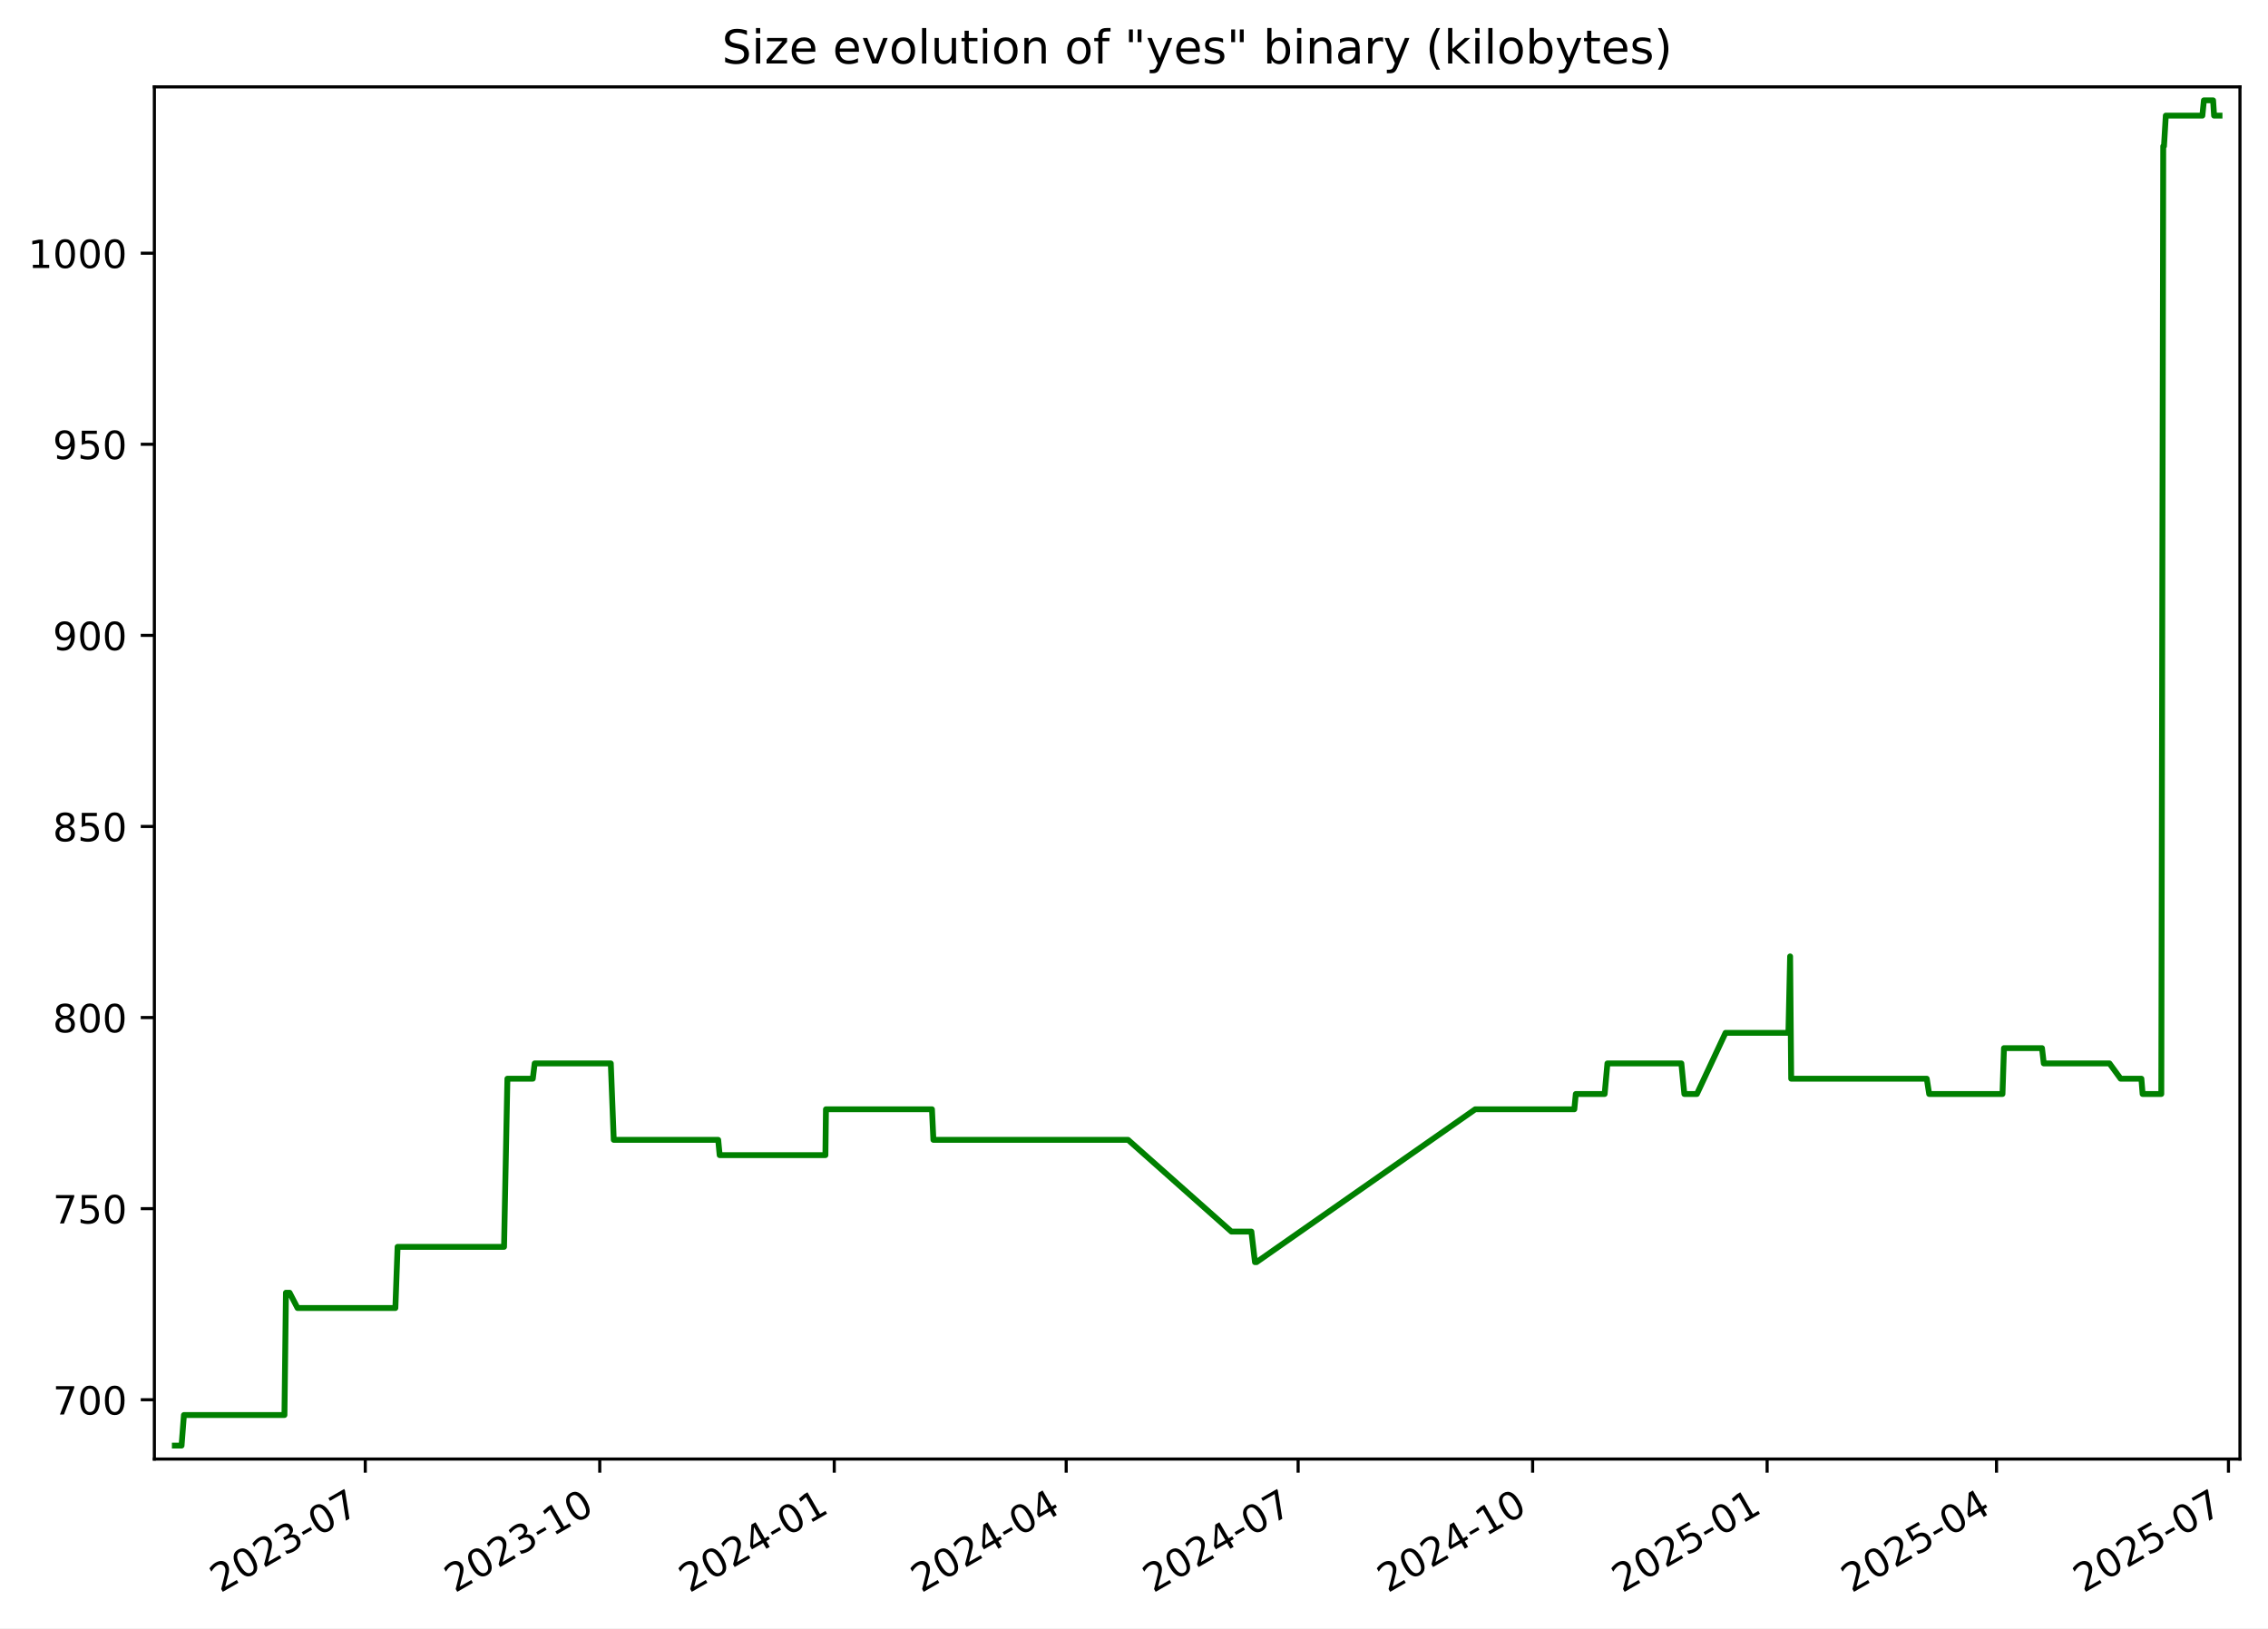
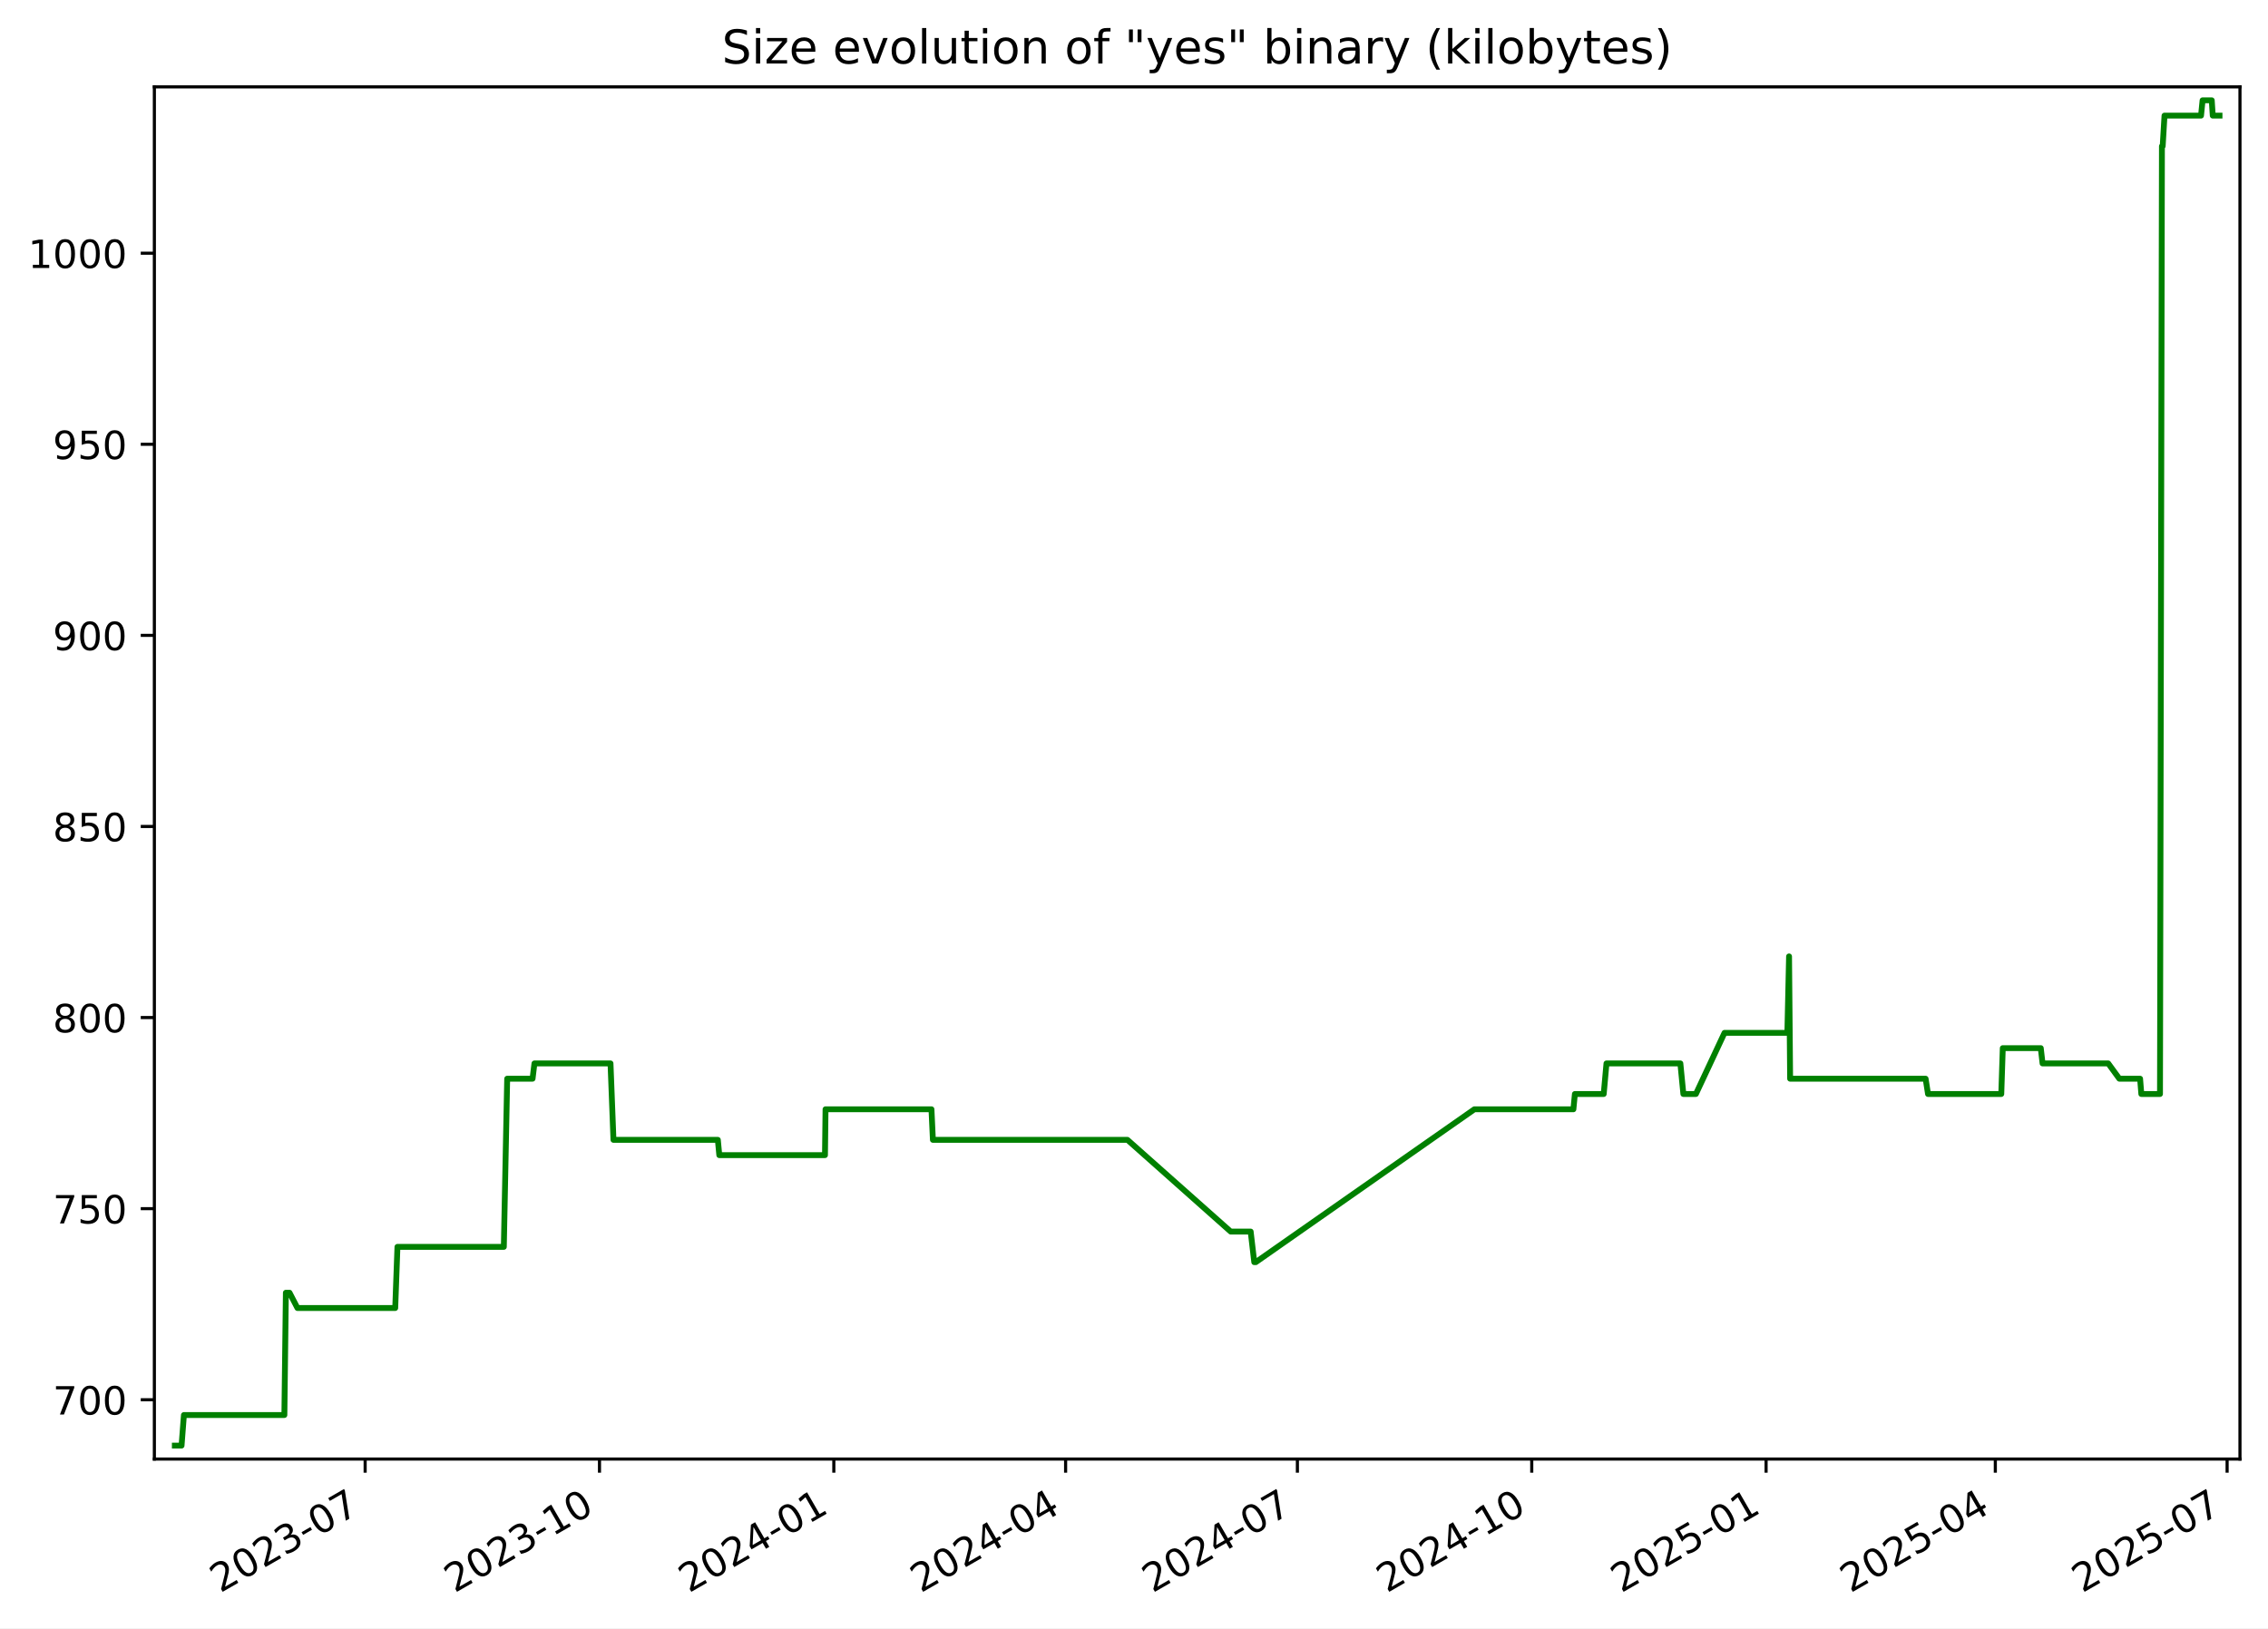
<svg xmlns="http://www.w3.org/2000/svg" xmlns:xlink="http://www.w3.org/1999/xlink" width="582.53pt" height="418.303pt" viewBox="0 0 582.53 418.303" version="1.1">
  <defs>
    <style type="text/css">*{stroke-linejoin: round; stroke-linecap: butt}</style>
  </defs>
  <g id="figure_1">
    <g id="patch_1">
      <path d="M -0 418.303  L 582.53 418.303  L 582.53 0  L -0 0  z " style="fill: #ffffff" />
    </g>
    <g id="axes_1">
      <g id="patch_2">
        <path d="M 39.65 374.83  L 575.33 374.83  L 575.33 22.318  L 39.65 22.318  z " style="fill: #ffffff" />
      </g>
      <g id="matplotlib.axis_1">
        <g id="xtick_1">
          <g id="line2d_1">
            <defs>
-               <path id="m8f3b54a9ec" d="M 0 0  L 0 3.5  " style="stroke: #000000; stroke-width: 0.8" />
+               <path id="me065ab4bcd" d="M 0 0  L 0 3.5  " style="stroke: #000000; stroke-width: 0.8" />
            </defs>
            <g>
-               <use xlink:href="#m8f3b54a9ec" x="93.818" y="374.83" style="stroke: #000000; stroke-width: 0.8" />
+               <use xlink:href="#me065ab4bcd" x="93.786" y="374.83" style="stroke: #000000; stroke-width: 0.8" />
            </g>
          </g>
          <g id="text_1">
-             <g transform="translate(56.59344 409.302) rotate(-30) scale(0.1 -0.1)">
+             <g transform="translate(56.5614 409.302) rotate(-30) scale(0.1 -0.1)">
              <defs>
                <path id="DejaVuSans-32" d="M 1228 531  L 3431 531  L 3431 0  L 469 0  L 469 531  Q 828 903 1448 1529  Q 2069 2156 2228 2338  Q 2531 2678 2651 2914  Q 2772 3150 2772 3378  Q 2772 3750 2511 3984  Q 2250 4219 1831 4219  Q 1534 4219 1204 4116  Q 875 4013 500 3803  L 500 4441  Q 881 4594 1212 4672  Q 1544 4750 1819 4750  Q 2544 4750 2975 4387  Q 3406 4025 3406 3419  Q 3406 3131 3298 2873  Q 3191 2616 2906 2266  Q 2828 2175 2409 1742  Q 1991 1309 1228 531  z " transform="scale(0.015625)" />
                <path id="DejaVuSans-30" d="M 2034 4250  Q 1547 4250 1301 3770  Q 1056 3291 1056 2328  Q 1056 1369 1301 889  Q 1547 409 2034 409  Q 2525 409 2770 889  Q 3016 1369 3016 2328  Q 3016 3291 2770 3770  Q 2525 4250 2034 4250  z M 2034 4750  Q 2819 4750 3233 4129  Q 3647 3509 3647 2328  Q 3647 1150 3233 529  Q 2819 -91 2034 -91  Q 1250 -91 836 529  Q 422 1150 422 2328  Q 422 3509 836 4129  Q 1250 4750 2034 4750  z " transform="scale(0.015625)" />
                <path id="DejaVuSans-33" d="M 2597 2516  Q 3050 2419 3304 2112  Q 3559 1806 3559 1356  Q 3559 666 3084 287  Q 2609 -91 1734 -91  Q 1441 -91 1130 -33  Q 819 25 488 141  L 488 750  Q 750 597 1062 519  Q 1375 441 1716 441  Q 2309 441 2620 675  Q 2931 909 2931 1356  Q 2931 1769 2642 2001  Q 2353 2234 1838 2234  L 1294 2234  L 1294 2753  L 1863 2753  Q 2328 2753 2575 2939  Q 2822 3125 2822 3475  Q 2822 3834 2567 4026  Q 2313 4219 1838 4219  Q 1578 4219 1281 4162  Q 984 4106 628 3988  L 628 4550  Q 988 4650 1302 4700  Q 1616 4750 1894 4750  Q 2613 4750 3031 4423  Q 3450 4097 3450 3541  Q 3450 3153 3228 2886  Q 3006 2619 2597 2516  z " transform="scale(0.015625)" />
                <path id="DejaVuSans-2d" d="M 313 2009  L 1997 2009  L 1997 1497  L 313 1497  L 313 2009  z " transform="scale(0.015625)" />
                <path id="DejaVuSans-37" d="M 525 4666  L 3525 4666  L 3525 4397  L 1831 0  L 1172 0  L 2766 4134  L 525 4134  L 525 4666  z " transform="scale(0.015625)" />
              </defs>
              <use xlink:href="#DejaVuSans-32" />
              <use xlink:href="#DejaVuSans-30" x="63.623" />
              <use xlink:href="#DejaVuSans-32" x="127.246" />
              <use xlink:href="#DejaVuSans-33" x="190.869" />
              <use xlink:href="#DejaVuSans-2d" x="254.492" />
              <use xlink:href="#DejaVuSans-30" x="290.576" />
              <use xlink:href="#DejaVuSans-37" x="354.199" />
            </g>
          </g>
        </g>
        <g id="xtick_2">
          <g id="line2d_2">
            <g>
-               <use xlink:href="#m8f3b54a9ec" x="154.047" y="374.83" style="stroke: #000000; stroke-width: 0.8" />
+               <use xlink:href="#me065ab4bcd" x="153.975" y="374.83" style="stroke: #000000; stroke-width: 0.8" />
            </g>
          </g>
          <g id="text_2">
-             <g transform="translate(116.8221 409.302) rotate(-30) scale(0.1 -0.1)">
+             <g transform="translate(116.7506 409.302) rotate(-30) scale(0.1 -0.1)">
              <defs>
                <path id="DejaVuSans-31" d="M 794 531  L 1825 531  L 1825 4091  L 703 3866  L 703 4441  L 1819 4666  L 2450 4666  L 2450 531  L 3481 531  L 3481 0  L 794 0  L 794 531  z " transform="scale(0.015625)" />
              </defs>
              <use xlink:href="#DejaVuSans-32" />
              <use xlink:href="#DejaVuSans-30" x="63.623" />
              <use xlink:href="#DejaVuSans-32" x="127.246" />
              <use xlink:href="#DejaVuSans-33" x="190.869" />
              <use xlink:href="#DejaVuSans-2d" x="254.492" />
              <use xlink:href="#DejaVuSans-31" x="290.576" />
              <use xlink:href="#DejaVuSans-30" x="354.199" />
            </g>
          </g>
        </g>
        <g id="xtick_3">
          <g id="line2d_3">
            <g>
-               <use xlink:href="#m8f3b54a9ec" x="214.276" y="374.83" style="stroke: #000000; stroke-width: 0.8" />
+               <use xlink:href="#me065ab4bcd" x="214.165" y="374.83" style="stroke: #000000; stroke-width: 0.8" />
            </g>
          </g>
          <g id="text_3">
-             <g transform="translate(177.0507 409.302) rotate(-30) scale(0.1 -0.1)">
+             <g transform="translate(176.9397 409.302) rotate(-30) scale(0.1 -0.1)">
              <defs>
                <path id="DejaVuSans-34" d="M 2419 4116  L 825 1625  L 2419 1625  L 2419 4116  z M 2253 4666  L 3047 4666  L 3047 1625  L 3713 1625  L 3713 1100  L 3047 1100  L 3047 0  L 2419 0  L 2419 1100  L 313 1100  L 313 1709  L 2253 4666  z " transform="scale(0.015625)" />
              </defs>
              <use xlink:href="#DejaVuSans-32" />
              <use xlink:href="#DejaVuSans-30" x="63.623" />
              <use xlink:href="#DejaVuSans-32" x="127.246" />
              <use xlink:href="#DejaVuSans-34" x="190.869" />
              <use xlink:href="#DejaVuSans-2d" x="254.492" />
              <use xlink:href="#DejaVuSans-30" x="290.576" />
              <use xlink:href="#DejaVuSans-31" x="354.199" />
            </g>
          </g>
        </g>
        <g id="xtick_4">
          <g id="line2d_4">
            <g>
-               <use xlink:href="#m8f3b54a9ec" x="273.849" y="374.83" style="stroke: #000000; stroke-width: 0.8" />
+               <use xlink:href="#me065ab4bcd" x="273.7" y="374.83" style="stroke: #000000; stroke-width: 0.8" />
            </g>
          </g>
          <g id="text_4">
-             <g transform="translate(236.6247 409.302) rotate(-30) scale(0.1 -0.1)">
+             <g transform="translate(236.4747 409.302) rotate(-30) scale(0.1 -0.1)">
              <use xlink:href="#DejaVuSans-32" />
              <use xlink:href="#DejaVuSans-30" x="63.623" />
              <use xlink:href="#DejaVuSans-32" x="127.246" />
              <use xlink:href="#DejaVuSans-34" x="190.869" />
              <use xlink:href="#DejaVuSans-2d" x="254.492" />
              <use xlink:href="#DejaVuSans-30" x="290.576" />
              <use xlink:href="#DejaVuSans-34" x="354.199" />
            </g>
          </g>
        </g>
        <g id="xtick_5">
          <g id="line2d_5">
            <g>
-               <use xlink:href="#m8f3b54a9ec" x="333.423" y="374.83" style="stroke: #000000; stroke-width: 0.8" />
+               <use xlink:href="#me065ab4bcd" x="333.234" y="374.83" style="stroke: #000000; stroke-width: 0.8" />
            </g>
          </g>
          <g id="text_5">
-             <g transform="translate(296.1986 409.302) rotate(-30) scale(0.1 -0.1)">
+             <g transform="translate(296.0096 409.302) rotate(-30) scale(0.1 -0.1)">
              <use xlink:href="#DejaVuSans-32" />
              <use xlink:href="#DejaVuSans-30" x="63.623" />
              <use xlink:href="#DejaVuSans-32" x="127.246" />
              <use xlink:href="#DejaVuSans-34" x="190.869" />
              <use xlink:href="#DejaVuSans-2d" x="254.492" />
              <use xlink:href="#DejaVuSans-30" x="290.576" />
              <use xlink:href="#DejaVuSans-37" x="354.199" />
            </g>
          </g>
        </g>
        <g id="xtick_6">
          <g id="line2d_6">
            <g>
-               <use xlink:href="#m8f3b54a9ec" x="393.652" y="374.83" style="stroke: #000000; stroke-width: 0.8" />
+               <use xlink:href="#me065ab4bcd" x="393.424" y="374.83" style="stroke: #000000; stroke-width: 0.8" />
            </g>
          </g>
          <g id="text_6">
-             <g transform="translate(356.4273 409.302) rotate(-30) scale(0.1 -0.1)">
+             <g transform="translate(356.1988 409.302) rotate(-30) scale(0.1 -0.1)">
              <use xlink:href="#DejaVuSans-32" />
              <use xlink:href="#DejaVuSans-30" x="63.623" />
              <use xlink:href="#DejaVuSans-32" x="127.246" />
              <use xlink:href="#DejaVuSans-34" x="190.869" />
              <use xlink:href="#DejaVuSans-2d" x="254.492" />
              <use xlink:href="#DejaVuSans-31" x="290.576" />
              <use xlink:href="#DejaVuSans-30" x="354.199" />
            </g>
          </g>
        </g>
        <g id="xtick_7">
          <g id="line2d_7">
            <g>
-               <use xlink:href="#m8f3b54a9ec" x="453.881" y="374.83" style="stroke: #000000; stroke-width: 0.8" />
+               <use xlink:href="#me065ab4bcd" x="453.613" y="374.83" style="stroke: #000000; stroke-width: 0.8" />
            </g>
          </g>
          <g id="text_7">
-             <g transform="translate(416.6559 409.302) rotate(-30) scale(0.1 -0.1)">
+             <g transform="translate(416.388 409.302) rotate(-30) scale(0.1 -0.1)">
              <defs>
                <path id="DejaVuSans-35" d="M 691 4666  L 3169 4666  L 3169 4134  L 1269 4134  L 1269 2991  Q 1406 3038 1543 3061  Q 1681 3084 1819 3084  Q 2600 3084 3056 2656  Q 3513 2228 3513 1497  Q 3513 744 3044 326  Q 2575 -91 1722 -91  Q 1428 -91 1123 -41  Q 819 9 494 109  L 494 744  Q 775 591 1075 516  Q 1375 441 1709 441  Q 2250 441 2565 725  Q 2881 1009 2881 1497  Q 2881 1984 2565 2268  Q 2250 2553 1709 2553  Q 1456 2553 1204 2497  Q 953 2441 691 2322  L 691 4666  z " transform="scale(0.015625)" />
              </defs>
              <use xlink:href="#DejaVuSans-32" />
              <use xlink:href="#DejaVuSans-30" x="63.623" />
              <use xlink:href="#DejaVuSans-32" x="127.246" />
              <use xlink:href="#DejaVuSans-35" x="190.869" />
              <use xlink:href="#DejaVuSans-2d" x="254.492" />
              <use xlink:href="#DejaVuSans-30" x="290.576" />
              <use xlink:href="#DejaVuSans-31" x="354.199" />
            </g>
          </g>
        </g>
        <g id="xtick_8">
          <g id="line2d_8">
            <g>
-               <use xlink:href="#m8f3b54a9ec" x="512.8" y="374.83" style="stroke: #000000; stroke-width: 0.8" />
+               <use xlink:href="#me065ab4bcd" x="512.493" y="374.83" style="stroke: #000000; stroke-width: 0.8" />
            </g>
          </g>
          <g id="text_8">
-             <g transform="translate(475.5752 409.302) rotate(-30) scale(0.1 -0.1)">
+             <g transform="translate(475.2687 409.302) rotate(-30) scale(0.1 -0.1)">
              <use xlink:href="#DejaVuSans-32" />
              <use xlink:href="#DejaVuSans-30" x="63.623" />
              <use xlink:href="#DejaVuSans-32" x="127.246" />
              <use xlink:href="#DejaVuSans-35" x="190.869" />
              <use xlink:href="#DejaVuSans-2d" x="254.492" />
              <use xlink:href="#DejaVuSans-30" x="290.576" />
              <use xlink:href="#DejaVuSans-34" x="354.199" />
            </g>
          </g>
        </g>
        <g id="xtick_9">
          <g id="line2d_9">
            <g>
-               <use xlink:href="#m8f3b54a9ec" x="572.374" y="374.83" style="stroke: #000000; stroke-width: 0.8" />
+               <use xlink:href="#me065ab4bcd" x="572.028" y="374.83" style="stroke: #000000; stroke-width: 0.8" />
            </g>
          </g>
          <g id="text_9">
-             <g transform="translate(535.1492 409.302) rotate(-30) scale(0.1 -0.1)">
+             <g transform="translate(534.8036 409.302) rotate(-30) scale(0.1 -0.1)">
              <use xlink:href="#DejaVuSans-32" />
              <use xlink:href="#DejaVuSans-30" x="63.623" />
              <use xlink:href="#DejaVuSans-32" x="127.246" />
              <use xlink:href="#DejaVuSans-35" x="190.869" />
              <use xlink:href="#DejaVuSans-2d" x="254.492" />
              <use xlink:href="#DejaVuSans-30" x="290.576" />
              <use xlink:href="#DejaVuSans-37" x="354.199" />
            </g>
          </g>
        </g>
      </g>
      <g id="matplotlib.axis_2">
        <g id="ytick_1">
          <g id="line2d_10">
            <defs>
-               <path id="m60a1e2bda7" d="M 0 0  L -3.5 0  " style="stroke: #000000; stroke-width: 0.8" />
+               <path id="m0f55714c4c" d="M 0 0  L -3.5 0  " style="stroke: #000000; stroke-width: 0.8" />
            </defs>
            <g>
-               <use xlink:href="#m60a1e2bda7" x="39.65" y="359.592" style="stroke: #000000; stroke-width: 0.8" />
+               <use xlink:href="#m0f55714c4c" x="39.65" y="359.592" style="stroke: #000000; stroke-width: 0.8" />
            </g>
          </g>
          <g id="text_10">
            <g transform="translate(13.5625 363.3915) scale(0.1 -0.1)">
              <use xlink:href="#DejaVuSans-37" />
              <use xlink:href="#DejaVuSans-30" x="63.623" />
              <use xlink:href="#DejaVuSans-30" x="127.246" />
            </g>
          </g>
        </g>
        <g id="ytick_2">
          <g id="line2d_11">
            <g>
-               <use xlink:href="#m60a1e2bda7" x="39.65" y="310.501" style="stroke: #000000; stroke-width: 0.8" />
+               <use xlink:href="#m0f55714c4c" x="39.65" y="310.501" style="stroke: #000000; stroke-width: 0.8" />
            </g>
          </g>
          <g id="text_11">
            <g transform="translate(13.5625 314.3006) scale(0.1 -0.1)">
              <use xlink:href="#DejaVuSans-37" />
              <use xlink:href="#DejaVuSans-35" x="63.623" />
              <use xlink:href="#DejaVuSans-30" x="127.246" />
            </g>
          </g>
        </g>
        <g id="ytick_3">
          <g id="line2d_12">
            <g>
-               <use xlink:href="#m60a1e2bda7" x="39.65" y="261.41" style="stroke: #000000; stroke-width: 0.8" />
+               <use xlink:href="#m0f55714c4c" x="39.65" y="261.41" style="stroke: #000000; stroke-width: 0.8" />
            </g>
          </g>
          <g id="text_12">
            <g transform="translate(13.5625 265.2097) scale(0.1 -0.1)">
              <defs>
                <path id="DejaVuSans-38" d="M 2034 2216  Q 1584 2216 1326 1975  Q 1069 1734 1069 1313  Q 1069 891 1326 650  Q 1584 409 2034 409  Q 2484 409 2743 651  Q 3003 894 3003 1313  Q 3003 1734 2745 1975  Q 2488 2216 2034 2216  z M 1403 2484  Q 997 2584 770 2862  Q 544 3141 544 3541  Q 544 4100 942 4425  Q 1341 4750 2034 4750  Q 2731 4750 3128 4425  Q 3525 4100 3525 3541  Q 3525 3141 3298 2862  Q 3072 2584 2669 2484  Q 3125 2378 3379 2068  Q 3634 1759 3634 1313  Q 3634 634 3220 271  Q 2806 -91 2034 -91  Q 1263 -91 848 271  Q 434 634 434 1313  Q 434 1759 690 2068  Q 947 2378 1403 2484  z M 1172 3481  Q 1172 3119 1398 2916  Q 1625 2713 2034 2713  Q 2441 2713 2670 2916  Q 2900 3119 2900 3481  Q 2900 3844 2670 4047  Q 2441 4250 2034 4250  Q 1625 4250 1398 4047  Q 1172 3844 1172 3481  z " transform="scale(0.015625)" />
              </defs>
              <use xlink:href="#DejaVuSans-38" />
              <use xlink:href="#DejaVuSans-30" x="63.623" />
              <use xlink:href="#DejaVuSans-30" x="127.246" />
            </g>
          </g>
        </g>
        <g id="ytick_4">
          <g id="line2d_13">
            <g>
-               <use xlink:href="#m60a1e2bda7" x="39.65" y="212.32" style="stroke: #000000; stroke-width: 0.8" />
+               <use xlink:href="#m0f55714c4c" x="39.65" y="212.32" style="stroke: #000000; stroke-width: 0.8" />
            </g>
          </g>
          <g id="text_13">
            <g transform="translate(13.5625 216.1188) scale(0.1 -0.1)">
              <use xlink:href="#DejaVuSans-38" />
              <use xlink:href="#DejaVuSans-35" x="63.623" />
              <use xlink:href="#DejaVuSans-30" x="127.246" />
            </g>
          </g>
        </g>
        <g id="ytick_5">
          <g id="line2d_14">
            <g>
-               <use xlink:href="#m60a1e2bda7" x="39.65" y="163.229" style="stroke: #000000; stroke-width: 0.8" />
+               <use xlink:href="#m0f55714c4c" x="39.65" y="163.229" style="stroke: #000000; stroke-width: 0.8" />
            </g>
          </g>
          <g id="text_14">
            <g transform="translate(13.5625 167.0279) scale(0.1 -0.1)">
              <defs>
                <path id="DejaVuSans-39" d="M 703 97  L 703 672  Q 941 559 1184 500  Q 1428 441 1663 441  Q 2288 441 2617 861  Q 2947 1281 2994 2138  Q 2813 1869 2534 1725  Q 2256 1581 1919 1581  Q 1219 1581 811 2004  Q 403 2428 403 3163  Q 403 3881 828 4315  Q 1253 4750 1959 4750  Q 2769 4750 3195 4129  Q 3622 3509 3622 2328  Q 3622 1225 3098 567  Q 2575 -91 1691 -91  Q 1453 -91 1209 -44  Q 966 3 703 97  z M 1959 2075  Q 2384 2075 2632 2365  Q 2881 2656 2881 3163  Q 2881 3666 2632 3958  Q 2384 4250 1959 4250  Q 1534 4250 1286 3958  Q 1038 3666 1038 3163  Q 1038 2656 1286 2365  Q 1534 2075 1959 2075  z " transform="scale(0.015625)" />
              </defs>
              <use xlink:href="#DejaVuSans-39" />
              <use xlink:href="#DejaVuSans-30" x="63.623" />
              <use xlink:href="#DejaVuSans-30" x="127.246" />
            </g>
          </g>
        </g>
        <g id="ytick_6">
          <g id="line2d_15">
            <g>
-               <use xlink:href="#m60a1e2bda7" x="39.65" y="114.138" style="stroke: #000000; stroke-width: 0.8" />
+               <use xlink:href="#m0f55714c4c" x="39.65" y="114.138" style="stroke: #000000; stroke-width: 0.8" />
            </g>
          </g>
          <g id="text_15">
            <g transform="translate(13.5625 117.937) scale(0.1 -0.1)">
              <use xlink:href="#DejaVuSans-39" />
              <use xlink:href="#DejaVuSans-35" x="63.623" />
              <use xlink:href="#DejaVuSans-30" x="127.246" />
            </g>
          </g>
        </g>
        <g id="ytick_7">
          <g id="line2d_16">
            <g>
-               <use xlink:href="#m60a1e2bda7" x="39.65" y="65.047" style="stroke: #000000; stroke-width: 0.8" />
+               <use xlink:href="#m0f55714c4c" x="39.65" y="65.047" style="stroke: #000000; stroke-width: 0.8" />
            </g>
          </g>
          <g id="text_16">
            <g transform="translate(7.2 68.84607) scale(0.1 -0.1)">
              <use xlink:href="#DejaVuSans-31" />
              <use xlink:href="#DejaVuSans-30" x="63.623" />
              <use xlink:href="#DejaVuSans-30" x="127.246" />
              <use xlink:href="#DejaVuSans-30" x="190.869" />
            </g>
          </g>
        </g>
      </g>
      <g id="line2d_17">
-         <path d="M 44.902 371.374  L 46.635 371.374  L 47.241 363.52  L 73.061 363.52  L 73.444 332.101  L 74.38 332.101  L 76.42 336.029  L 101.55 336.029  L 102.12 320.32  L 129.463 320.32  L 130.325 277.12  L 136.849 277.12  L 137.33 273.192  L 156.882 273.192  L 157.641 292.829  L 184.468 292.829  L 184.843 296.756  L 212.004 296.756  L 212.145 284.974  L 239.372 284.974  L 239.74 292.829  L 289.745 292.829  L 316.279 316.392  L 321.414 316.392  L 322.336 324.247  L 322.735 324.247  L 378.912 284.974  L 404.36 284.974  L 404.741 281.047  L 412.152 281.047  L 412.86 273.192  L 431.853 273.192  L 432.621 281.047  L 435.844 281.047  L 443.198 265.338  L 459.351 265.338  L 459.787 245.701  L 460.062 277.12  L 494.887 277.12  L 495.503 281.047  L 514.331 281.047  L 514.717 269.265  L 524.483 269.265  L 524.94 273.192  L 541.816 273.192  L 544.677 277.12  L 550.01 277.12  L 550.325 281.047  L 555.124 281.047  L 555.621 37.556  L 555.815 37.556  L 556.282 29.701  L 565.671 29.701  L 566.068 25.774  L 568.428 25.774  L 568.681 29.701  L 570.078 29.701  L 570.078 29.701  " clip-path="url(#p2c22246ad0)" style="fill: none; stroke: #008000; stroke-width: 1.5; stroke-linecap: square" />
+         <path d="M 44.902 371.374  L 46.634 371.374  L 47.239 363.52  L 73.042 363.52  L 73.425 332.101  L 74.36 332.101  L 76.4 336.029  L 101.512 336.029  L 102.082 320.32  L 129.408 320.32  L 130.27 277.12  L 136.789 277.12  L 137.269 273.192  L 156.808 273.192  L 157.567 292.829  L 184.377 292.829  L 184.751 296.756  L 211.894 296.756  L 212.035 284.974  L 239.245 284.974  L 239.612 292.829  L 289.585 292.829  L 316.101 316.392  L 321.233 316.392  L 322.154 324.247  L 322.553 324.247  L 378.694 284.974  L 404.124 284.974  L 404.505 281.047  L 411.911 281.047  L 412.619 273.192  L 431.599 273.192  L 432.367 281.047  L 435.588 281.047  L 442.937 265.338  L 459.079 265.338  L 459.515 245.701  L 459.79 277.12  L 494.592 277.12  L 495.208 281.047  L 514.024 281.047  L 514.409 269.265  L 524.169 269.265  L 524.625 273.192  L 541.491 273.192  L 544.35 277.12  L 549.679 277.12  L 549.994 281.047  L 554.79 281.047  L 555.287 37.556  L 555.481 37.556  L 555.947 29.701  L 565.329 29.701  L 565.726 25.774  L 568.085 25.774  L 568.338 29.701  L 570.078 29.701  L 570.078 29.701  " clip-path="url(#pd223ad56d2)" style="fill: none; stroke: #008000; stroke-width: 1.5; stroke-linecap: square" />
      </g>
      <g id="patch_3">
        <path d="M 39.65 374.83  L 39.65 22.318  " style="fill: none; stroke: #000000; stroke-width: 0.8; stroke-linejoin: miter; stroke-linecap: square" />
      </g>
      <g id="patch_4">
        <path d="M 575.33 374.83  L 575.33 22.318  " style="fill: none; stroke: #000000; stroke-width: 0.8; stroke-linejoin: miter; stroke-linecap: square" />
      </g>
      <g id="patch_5">
        <path d="M 39.65 374.83  L 575.33 374.83  " style="fill: none; stroke: #000000; stroke-width: 0.8; stroke-linejoin: miter; stroke-linecap: square" />
      </g>
      <g id="patch_6">
        <path d="M 39.65 22.318  L 575.33 22.318  " style="fill: none; stroke: #000000; stroke-width: 0.8; stroke-linejoin: miter; stroke-linecap: square" />
      </g>
      <g id="text_17">
        <g transform="translate(185.4256 16.31812) scale(0.12 -0.12)">
          <defs>
            <path id="DejaVuSans-53" d="M 3425 4513  L 3425 3897  Q 3066 4069 2747 4153  Q 2428 4238 2131 4238  Q 1616 4238 1336 4038  Q 1056 3838 1056 3469  Q 1056 3159 1242 3001  Q 1428 2844 1947 2747  L 2328 2669  Q 3034 2534 3370 2195  Q 3706 1856 3706 1288  Q 3706 609 3251 259  Q 2797 -91 1919 -91  Q 1588 -91 1214 -16  Q 841 59 441 206  L 441 856  Q 825 641 1194 531  Q 1563 422 1919 422  Q 2459 422 2753 634  Q 3047 847 3047 1241  Q 3047 1584 2836 1778  Q 2625 1972 2144 2069  L 1759 2144  Q 1053 2284 737 2584  Q 422 2884 422 3419  Q 422 4038 858 4394  Q 1294 4750 2059 4750  Q 2388 4750 2728 4690  Q 3069 4631 3425 4513  z " transform="scale(0.015625)" />
            <path id="DejaVuSans-69" d="M 603 3500  L 1178 3500  L 1178 0  L 603 0  L 603 3500  z M 603 4863  L 1178 4863  L 1178 4134  L 603 4134  L 603 4863  z " transform="scale(0.015625)" />
            <path id="DejaVuSans-7a" d="M 353 3500  L 3084 3500  L 3084 2975  L 922 459  L 3084 459  L 3084 0  L 275 0  L 275 525  L 2438 3041  L 353 3041  L 353 3500  z " transform="scale(0.015625)" />
            <path id="DejaVuSans-65" d="M 3597 1894  L 3597 1613  L 953 1613  Q 991 1019 1311 708  Q 1631 397 2203 397  Q 2534 397 2845 478  Q 3156 559 3463 722  L 3463 178  Q 3153 47 2828 -22  Q 2503 -91 2169 -91  Q 1331 -91 842 396  Q 353 884 353 1716  Q 353 2575 817 3079  Q 1281 3584 2069 3584  Q 2775 3584 3186 3129  Q 3597 2675 3597 1894  z M 3022 2063  Q 3016 2534 2758 2815  Q 2500 3097 2075 3097  Q 1594 3097 1305 2825  Q 1016 2553 972 2059  L 3022 2063  z " transform="scale(0.015625)" />
            <path id="DejaVuSans-20" transform="scale(0.015625)" />
            <path id="DejaVuSans-76" d="M 191 3500  L 800 3500  L 1894 563  L 2988 3500  L 3597 3500  L 2284 0  L 1503 0  L 191 3500  z " transform="scale(0.015625)" />
            <path id="DejaVuSans-6f" d="M 1959 3097  Q 1497 3097 1228 2736  Q 959 2375 959 1747  Q 959 1119 1226 758  Q 1494 397 1959 397  Q 2419 397 2687 759  Q 2956 1122 2956 1747  Q 2956 2369 2687 2733  Q 2419 3097 1959 3097  z M 1959 3584  Q 2709 3584 3137 3096  Q 3566 2609 3566 1747  Q 3566 888 3137 398  Q 2709 -91 1959 -91  Q 1206 -91 779 398  Q 353 888 353 1747  Q 353 2609 779 3096  Q 1206 3584 1959 3584  z " transform="scale(0.015625)" />
            <path id="DejaVuSans-6c" d="M 603 4863  L 1178 4863  L 1178 0  L 603 0  L 603 4863  z " transform="scale(0.015625)" />
            <path id="DejaVuSans-75" d="M 544 1381  L 544 3500  L 1119 3500  L 1119 1403  Q 1119 906 1312 657  Q 1506 409 1894 409  Q 2359 409 2629 706  Q 2900 1003 2900 1516  L 2900 3500  L 3475 3500  L 3475 0  L 2900 0  L 2900 538  Q 2691 219 2414 64  Q 2138 -91 1772 -91  Q 1169 -91 856 284  Q 544 659 544 1381  z M 1991 3584  L 1991 3584  z " transform="scale(0.015625)" />
            <path id="DejaVuSans-74" d="M 1172 4494  L 1172 3500  L 2356 3500  L 2356 3053  L 1172 3053  L 1172 1153  Q 1172 725 1289 603  Q 1406 481 1766 481  L 2356 481  L 2356 0  L 1766 0  Q 1100 0 847 248  Q 594 497 594 1153  L 594 3053  L 172 3053  L 172 3500  L 594 3500  L 594 4494  L 1172 4494  z " transform="scale(0.015625)" />
            <path id="DejaVuSans-6e" d="M 3513 2113  L 3513 0  L 2938 0  L 2938 2094  Q 2938 2591 2744 2837  Q 2550 3084 2163 3084  Q 1697 3084 1428 2787  Q 1159 2491 1159 1978  L 1159 0  L 581 0  L 581 3500  L 1159 3500  L 1159 2956  Q 1366 3272 1645 3428  Q 1925 3584 2291 3584  Q 2894 3584 3203 3211  Q 3513 2838 3513 2113  z " transform="scale(0.015625)" />
            <path id="DejaVuSans-66" d="M 2375 4863  L 2375 4384  L 1825 4384  Q 1516 4384 1395 4259  Q 1275 4134 1275 3809  L 1275 3500  L 2222 3500  L 2222 3053  L 1275 3053  L 1275 0  L 697 0  L 697 3053  L 147 3053  L 147 3500  L 697 3500  L 697 3744  Q 697 4328 969 4595  Q 1241 4863 1831 4863  L 2375 4863  z " transform="scale(0.015625)" />
            <path id="DejaVuSans-22" d="M 1147 4666  L 1147 2931  L 616 2931  L 616 4666  L 1147 4666  z M 2328 4666  L 2328 2931  L 1797 2931  L 1797 4666  L 2328 4666  z " transform="scale(0.015625)" />
            <path id="DejaVuSans-79" d="M 2059 -325  Q 1816 -950 1584 -1140  Q 1353 -1331 966 -1331  L 506 -1331  L 506 -850  L 844 -850  Q 1081 -850 1212 -737  Q 1344 -625 1503 -206  L 1606 56  L 191 3500  L 800 3500  L 1894 763  L 2988 3500  L 3597 3500  L 2059 -325  z " transform="scale(0.015625)" />
            <path id="DejaVuSans-73" d="M 2834 3397  L 2834 2853  Q 2591 2978 2328 3040  Q 2066 3103 1784 3103  Q 1356 3103 1142 2972  Q 928 2841 928 2578  Q 928 2378 1081 2264  Q 1234 2150 1697 2047  L 1894 2003  Q 2506 1872 2764 1633  Q 3022 1394 3022 966  Q 3022 478 2636 193  Q 2250 -91 1575 -91  Q 1294 -91 989 -36  Q 684 19 347 128  L 347 722  Q 666 556 975 473  Q 1284 391 1588 391  Q 1994 391 2212 530  Q 2431 669 2431 922  Q 2431 1156 2273 1281  Q 2116 1406 1581 1522  L 1381 1569  Q 847 1681 609 1914  Q 372 2147 372 2553  Q 372 3047 722 3315  Q 1072 3584 1716 3584  Q 2034 3584 2315 3537  Q 2597 3491 2834 3397  z " transform="scale(0.015625)" />
            <path id="DejaVuSans-62" d="M 3116 1747  Q 3116 2381 2855 2742  Q 2594 3103 2138 3103  Q 1681 3103 1420 2742  Q 1159 2381 1159 1747  Q 1159 1113 1420 752  Q 1681 391 2138 391  Q 2594 391 2855 752  Q 3116 1113 3116 1747  z M 1159 2969  Q 1341 3281 1617 3432  Q 1894 3584 2278 3584  Q 2916 3584 3314 3078  Q 3713 2572 3713 1747  Q 3713 922 3314 415  Q 2916 -91 2278 -91  Q 1894 -91 1617 61  Q 1341 213 1159 525  L 1159 0  L 581 0  L 581 4863  L 1159 4863  L 1159 2969  z " transform="scale(0.015625)" />
            <path id="DejaVuSans-61" d="M 2194 1759  Q 1497 1759 1228 1600  Q 959 1441 959 1056  Q 959 750 1161 570  Q 1363 391 1709 391  Q 2188 391 2477 730  Q 2766 1069 2766 1631  L 2766 1759  L 2194 1759  z M 3341 1997  L 3341 0  L 2766 0  L 2766 531  Q 2569 213 2275 61  Q 1981 -91 1556 -91  Q 1019 -91 701 211  Q 384 513 384 1019  Q 384 1609 779 1909  Q 1175 2209 1959 2209  L 2766 2209  L 2766 2266  Q 2766 2663 2505 2880  Q 2244 3097 1772 3097  Q 1472 3097 1187 3025  Q 903 2953 641 2809  L 641 3341  Q 956 3463 1253 3523  Q 1550 3584 1831 3584  Q 2591 3584 2966 3190  Q 3341 2797 3341 1997  z " transform="scale(0.015625)" />
            <path id="DejaVuSans-72" d="M 2631 2963  Q 2534 3019 2420 3045  Q 2306 3072 2169 3072  Q 1681 3072 1420 2755  Q 1159 2438 1159 1844  L 1159 0  L 581 0  L 581 3500  L 1159 3500  L 1159 2956  Q 1341 3275 1631 3429  Q 1922 3584 2338 3584  Q 2397 3584 2469 3576  Q 2541 3569 2628 3553  L 2631 2963  z " transform="scale(0.015625)" />
            <path id="DejaVuSans-28" d="M 1984 4856  Q 1566 4138 1362 3434  Q 1159 2731 1159 2009  Q 1159 1288 1364 580  Q 1569 -128 1984 -844  L 1484 -844  Q 1016 -109 783 600  Q 550 1309 550 2009  Q 550 2706 781 3412  Q 1013 4119 1484 4856  L 1984 4856  z " transform="scale(0.015625)" />
            <path id="DejaVuSans-6b" d="M 581 4863  L 1159 4863  L 1159 1991  L 2875 3500  L 3609 3500  L 1753 1863  L 3688 0  L 2938 0  L 1159 1709  L 1159 0  L 581 0  L 581 4863  z " transform="scale(0.015625)" />
            <path id="DejaVuSans-29" d="M 513 4856  L 1013 4856  Q 1481 4119 1714 3412  Q 1947 2706 1947 2009  Q 1947 1309 1714 600  Q 1481 -109 1013 -844  L 513 -844  Q 928 -128 1133 580  Q 1338 1288 1338 2009  Q 1338 2731 1133 3434  Q 928 4138 513 4856  z " transform="scale(0.015625)" />
          </defs>
          <use xlink:href="#DejaVuSans-53" />
          <use xlink:href="#DejaVuSans-69" x="63.477" />
          <use xlink:href="#DejaVuSans-7a" x="91.26" />
          <use xlink:href="#DejaVuSans-65" x="143.75" />
          <use xlink:href="#DejaVuSans-20" x="205.273" />
          <use xlink:href="#DejaVuSans-65" x="237.061" />
          <use xlink:href="#DejaVuSans-76" x="298.584" />
          <use xlink:href="#DejaVuSans-6f" x="357.764" />
          <use xlink:href="#DejaVuSans-6c" x="418.945" />
          <use xlink:href="#DejaVuSans-75" x="446.729" />
          <use xlink:href="#DejaVuSans-74" x="510.107" />
          <use xlink:href="#DejaVuSans-69" x="549.316" />
          <use xlink:href="#DejaVuSans-6f" x="577.1" />
          <use xlink:href="#DejaVuSans-6e" x="638.281" />
          <use xlink:href="#DejaVuSans-20" x="701.66" />
          <use xlink:href="#DejaVuSans-6f" x="733.447" />
          <use xlink:href="#DejaVuSans-66" x="794.629" />
          <use xlink:href="#DejaVuSans-20" x="829.834" />
          <use xlink:href="#DejaVuSans-22" x="861.621" />
          <use xlink:href="#DejaVuSans-79" x="907.617" />
          <use xlink:href="#DejaVuSans-65" x="966.797" />
          <use xlink:href="#DejaVuSans-73" x="1028.32" />
          <use xlink:href="#DejaVuSans-22" x="1080.42" />
          <use xlink:href="#DejaVuSans-20" x="1126.416" />
          <use xlink:href="#DejaVuSans-62" x="1158.203" />
          <use xlink:href="#DejaVuSans-69" x="1221.68" />
          <use xlink:href="#DejaVuSans-6e" x="1249.463" />
          <use xlink:href="#DejaVuSans-61" x="1312.842" />
          <use xlink:href="#DejaVuSans-72" x="1374.121" />
          <use xlink:href="#DejaVuSans-79" x="1415.234" />
          <use xlink:href="#DejaVuSans-20" x="1474.414" />
          <use xlink:href="#DejaVuSans-28" x="1506.201" />
          <use xlink:href="#DejaVuSans-6b" x="1545.215" />
          <use xlink:href="#DejaVuSans-69" x="1603.125" />
          <use xlink:href="#DejaVuSans-6c" x="1630.908" />
          <use xlink:href="#DejaVuSans-6f" x="1658.691" />
          <use xlink:href="#DejaVuSans-62" x="1719.873" />
          <use xlink:href="#DejaVuSans-79" x="1783.35" />
          <use xlink:href="#DejaVuSans-74" x="1842.529" />
          <use xlink:href="#DejaVuSans-65" x="1881.738" />
          <use xlink:href="#DejaVuSans-73" x="1943.262" />
          <use xlink:href="#DejaVuSans-29" x="1995.361" />
        </g>
      </g>
    </g>
  </g>
  <defs>
-     <clipPath id="p2c22246ad0">
+     <clipPath id="pd223ad56d2">
      <rect x="39.65" y="22.318" width="535.68" height="352.512" />
    </clipPath>
  </defs>
</svg>
